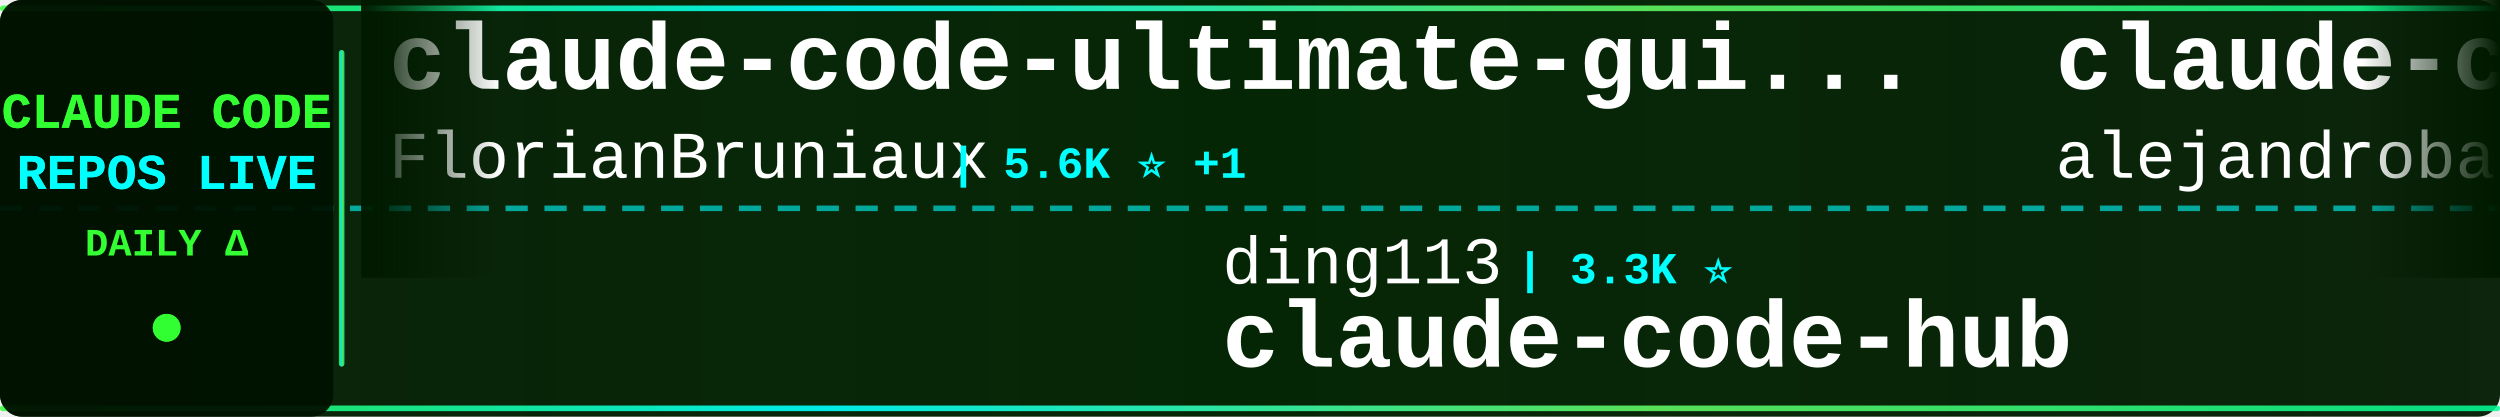
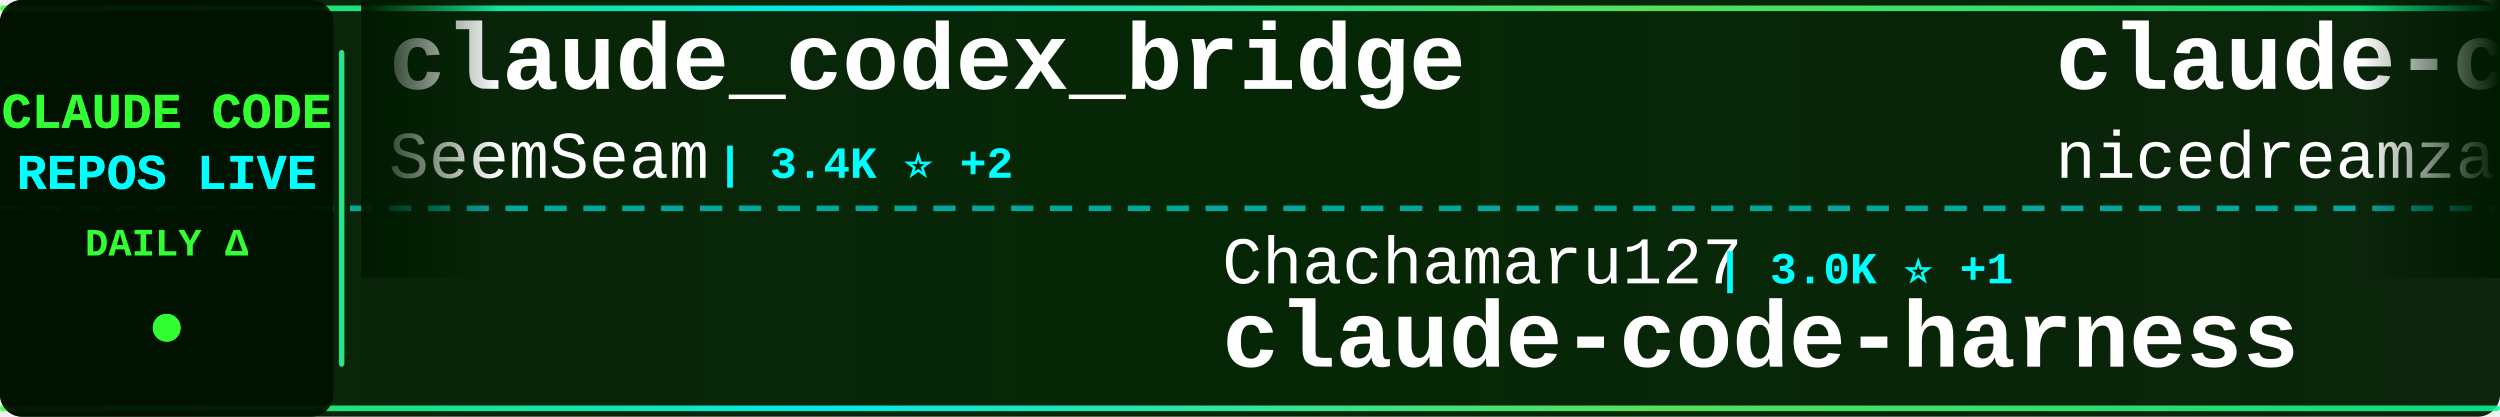
<svg xmlns="http://www.w3.org/2000/svg" width="900" height="150">
  <defs>
    <linearGradient id="tickerBg" x1="0%" y1="0%" x2="100%" y2="0%">
      <stop offset="0%" style="stop-color:#001a00;stop-opacity:0.95" />
      <stop offset="50%" style="stop-color:#002200;stop-opacity:0.98" />
      <stop offset="100%" style="stop-color:#001a00;stop-opacity:0.95" />
    </linearGradient>
    <linearGradient id="borderGrad" x1="0%" y1="0%" x2="100%" y2="0%">
      <stop offset="0%" style="stop-color:#33ff33;stop-opacity:0.85">
        <animate attributeName="stop-opacity" values="0.85;1;0.85" dur="2s" repeatCount="indefinite" />
      </stop>
      <stop offset="33%" style="stop-color:#00ffff;stop-opacity:0.9">
        <animate attributeName="stop-opacity" values="0.9;1;0.9" dur="2.2s" repeatCount="indefinite" />
      </stop>
      <stop offset="66%" style="stop-color:#66ff66;stop-opacity:0.85">
        <animate attributeName="stop-opacity" values="0.85;1;0.85" dur="1.8s" repeatCount="indefinite" />
      </stop>
      <stop offset="100%" style="stop-color:#00ff99;stop-opacity:0.85">
        <animate attributeName="stop-opacity" values="0.85;1;0.85" dur="2s" repeatCount="indefinite" />
      </stop>
    </linearGradient>
    <filter id="textGlow">
      <feGaussianBlur stdDeviation="0.1" result="coloredBlur" />
      <feMerge>
        <feMergeNode in="coloredBlur" />
        <feMergeNode in="SourceGraphic" />
      </feMerge>
    </filter>
    <filter id="metricGlow">
      <feGaussianBlur stdDeviation="0.2" result="coloredBlur" />
      <feMerge>
        <feMergeNode in="coloredBlur" />
        <feMergeNode in="SourceGraphic" />
      </feMerge>
    </filter>
    <linearGradient id="leftFade" x1="0%" y1="0%" x2="100%" y2="0%">
      <stop offset="0%" style="stop-color:#001a00;stop-opacity:1" />
      <stop offset="100%" style="stop-color:#001a00;stop-opacity:0" />
    </linearGradient>
    <linearGradient id="rightFade" x1="0%" y1="0%" x2="100%" y2="0%">
      <stop offset="0%" style="stop-color:#001a00;stop-opacity:0" />
      <stop offset="100%" style="stop-color:#001a00;stop-opacity:1" />
    </linearGradient>
  </defs>
  <rect width="900" height="150" fill="url(#tickerBg)" rx="8" />
  <rect x="0" y="2" width="900" height="2" fill="url(#borderGrad)" rx="1" />
  <rect x="0" y="146" width="900" height="2" fill="url(#borderGrad)" rx="1" />
  <line x1="0" y1="75" x2="900" y2="75" stroke="#00ffff" stroke-width="2" stroke-dasharray="8 6" opacity="0.6" />
  <rect x="0" y="0" width="120" height="150" fill="#001100" opacity="0.95" rx="8" />
  <text x="60" y="46" font-family="'Courier New', monospace" font-size="18" font-weight="bold" fill="#33ff33" text-anchor="middle" filter="url(#textGlow)">
    CLAUDE CODE
  </text>
  <text x="60" y="68" font-family="'Courier New', monospace" font-size="18" font-weight="bold" fill="#00ffff" text-anchor="middle" filter="url(#textGlow)">
    REPOS LIVE
  </text>
  <text x="60" y="92" font-family="'Courier New', monospace" font-size="14" font-weight="bold" fill="#33ff33" text-anchor="middle">
    DAILY Δ
  </text>
  <circle cx="60" cy="118" r="5" fill="#33ff33" filter="url(#metricGlow)">
    <animate attributeName="r" values="4;6;4" dur="1.5s" repeatCount="indefinite" />
    <animate attributeName="opacity" values="0.6;1;0.6" dur="1.5s" repeatCount="indefinite" />
  </circle>
  <rect x="122" y="18" width="2" height="114" fill="url(#borderGrad)" rx="1" />
  <clipPath id="tickerClip">
    <rect x="130" y="0" width="770" height="150" />
  </clipPath>
  <g clip-path="url(#tickerClip)">
    <g id="tickerItems">
      <animateTransform attributeName="transform" attributeType="XML" type="translate" from="0 0" to="-3000 0" dur="54s" repeatCount="indefinite" />
      <g transform="translate(0, 0)">
-         <text x="140" y="32" font-family="'Courier New', monospace" font-size="34" font-weight="bold" fill="#ffffff">claude-code-ultimate-gui...</text>
-         <text x="140" y="64" font-family="'Courier New', monospace" font-size="24" font-weight="normal" fill="#ffffff" opacity="1.0">FlorianBruniaux</text>
-         <text x="342" y="64" font-family="'Courier New', monospace" font-size="16" font-weight="bold" fill="#00ffff"> | 5.6K ⭐ +1</text>
+         <text x="140" y="32" font-family="'Courier New', monospace" font-size="34" font-weight="bold" fill="#ffffff">claude_codex_bridge</text>
+         <text x="140" y="64" font-family="'Courier New', monospace" font-size="24" font-weight="normal" fill="#ffffff" opacity="1.0">SeemSeam</text>
+         <text x="258" y="64" font-family="'Courier New', monospace" font-size="16" font-weight="bold" fill="#00ffff"> | 3.4K ⭐ +2</text>
      </g>
      <g transform="translate(300, 0)">
+         <text x="140" y="102" font-family="'Courier New', monospace" font-size="24" font-weight="normal" fill="#ffffff" opacity="1.0">Chachamaru127</text>
+         <text x="318" y="102" font-family="'Courier New', monospace" font-size="16" font-weight="bold" fill="#00ffff"> | 3.0K ⭐ +1</text>
+         <text x="140" y="132" font-family="'Courier New', monospace" font-size="34" font-weight="bold" fill="#ffffff">claude-code-harness</text>
+       </g>
+       <g transform="translate(600, 0)">
+         <text x="140" y="32" font-family="'Courier New', monospace" font-size="34" font-weight="bold" fill="#ffffff">claude-code-local</text>
+         <text x="140" y="64" font-family="'Courier New', monospace" font-size="24" font-weight="normal" fill="#ffffff" opacity="1.0">nicedreamzapp</text>
+         <text x="318" y="64" font-family="'Courier New', monospace" font-size="16" font-weight="bold" fill="#00ffff"> | 3.1K ⭐ +11</text>
+       </g>
+       <g transform="translate(900, 0)">
+         <text x="140" y="102" font-family="'Courier New', monospace" font-size="24" font-weight="normal" fill="#ffffff" opacity="1.0">777genius</text>
+         <text x="270" y="102" font-family="'Courier New', monospace" font-size="16" font-weight="bold" fill="#00ffff"> | 924 ⭐</text>
+         <text x="140" y="132" font-family="'Courier New', monospace" font-size="34" font-weight="bold" fill="#ffffff">claude-code-source-code</text>
+       </g>
+       <g transform="translate(1200, 0)">
+         <text x="140" y="32" font-family="'Courier New', monospace" font-size="34" font-weight="bold" fill="#ffffff">Dive-into-Claude-Code</text>
+         <text x="140" y="64" font-family="'Courier New', monospace" font-size="24" font-weight="normal" fill="#ffffff" opacity="1.0">VILA-Lab</text>
+         <text x="258" y="64" font-family="'Courier New', monospace" font-size="16" font-weight="bold" fill="#00ffff"> | 2.0K ⭐ +2</text>
+       </g>
+       <g transform="translate(1500, 0)">
        <text x="140" y="102" font-family="'Courier New', monospace" font-size="24" font-weight="normal" fill="#ffffff" opacity="1.0">ding113</text>
-         <text x="246" y="102" font-family="'Courier New', monospace" font-size="16" font-weight="bold" fill="#00ffff"> | 3.3K ⭐</text>
+         <text x="246" y="102" font-family="'Courier New', monospace" font-size="16" font-weight="bold" fill="#00ffff"> | 3.3K ⭐ +1</text>
        <text x="140" y="132" font-family="'Courier New', monospace" font-size="34" font-weight="bold" fill="#ffffff">claude-code-hub</text>
      </g>
-       <g transform="translate(600, 0)">
-         <text x="140" y="32" font-family="'Courier New', monospace" font-size="34" font-weight="bold" fill="#ffffff">claude-code-from-source</text>
-         <text x="140" y="64" font-family="'Courier New', monospace" font-size="24" font-weight="normal" fill="#ffffff" opacity="1.0">alejandrobalderas</text>
-         <text x="366" y="64" font-family="'Courier New', monospace" font-size="16" font-weight="bold" fill="#00ffff"> | 2.7K ⭐</text>
-       </g>
-       <g transform="translate(900, 0)">
-         <text x="140" y="102" font-family="'Courier New', monospace" font-size="24" font-weight="normal" fill="#ffffff" opacity="1.0">jeremylongshore</text>
-         <text x="342" y="102" font-family="'Courier New', monospace" font-size="16" font-weight="bold" fill="#00ffff"> | 2.6K ⭐</text>
-         <text x="140" y="132" font-family="'Courier New', monospace" font-size="34" font-weight="bold" fill="#ffffff">claude-code-plugins-plus...</text>
-       </g>
-       <g transform="translate(1200, 0)">
-         <text x="140" y="32" font-family="'Courier New', monospace" font-size="34" font-weight="bold" fill="#ffffff">Claude-code</text>
-         <text x="140" y="64" font-family="'Courier New', monospace" font-size="24" font-weight="normal" fill="#ffffff" opacity="1.0">fazxes</text>
-         <text x="234" y="64" font-family="'Courier New', monospace" font-size="16" font-weight="bold" fill="#00ffff"> | 230 ⭐</text>
-       </g>
-       <g transform="translate(1500, 0)">
-         <text x="140" y="102" font-family="'Courier New', monospace" font-size="24" font-weight="normal" fill="#ffffff" opacity="1.0">Alishahryar1</text>
-         <text x="306" y="102" font-family="'Courier New', monospace" font-size="16" font-weight="bold" fill="#00ffff"> | 44.1K ⭐ +81</text>
-         <text x="140" y="132" font-family="'Courier New', monospace" font-size="34" font-weight="bold" fill="#ffffff">free-claude-code</text>
-       </g>
      <g transform="translate(1800, 0)">
-         <text x="140" y="32" font-family="'Courier New', monospace" font-size="34" font-weight="bold" fill="#ffffff">claude-code-webui</text>
-         <text x="140" y="64" font-family="'Courier New', monospace" font-size="24" font-weight="normal" fill="#ffffff" opacity="1.0">sugyan</text>
-         <text x="234" y="64" font-family="'Courier New', monospace" font-size="16" font-weight="bold" fill="#00ffff"> | 1.1K ⭐</text>
+         <text x="140" y="32" font-family="'Courier New', monospace" font-size="34" font-weight="bold" fill="#ffffff">claude-code-reverse</text>
+         <text x="140" y="64" font-family="'Courier New', monospace" font-size="24" font-weight="normal" fill="#ffffff" opacity="1.0">Yuyz0112</text>
+         <text x="258" y="64" font-family="'Courier New', monospace" font-size="16" font-weight="bold" fill="#00ffff"> | 2.4K ⭐</text>
      </g>
      <g transform="translate(2100, 0)">
-         <text x="140" y="102" font-family="'Courier New', monospace" font-size="24" font-weight="normal" fill="#ffffff" opacity="1.0">Cranot</text>
-         <text x="234" y="102" font-family="'Courier New', monospace" font-size="16" font-weight="bold" fill="#00ffff"> | 2.9K ⭐</text>
-         <text x="140" y="132" font-family="'Courier New', monospace" font-size="34" font-weight="bold" fill="#ffffff">claude-code-guide</text>
+         <text x="140" y="102" font-family="'Courier New', monospace" font-size="24" font-weight="normal" fill="#ffffff" opacity="1.0">digitalsamba</text>
+         <text x="306" y="102" font-family="'Courier New', monospace" font-size="16" font-weight="bold" fill="#00ffff"> | 1.9K ⭐ +1</text>
+         <text x="140" y="132" font-family="'Courier New', monospace" font-size="34" font-weight="bold" fill="#ffffff">claude-code-video-toolki...</text>
      </g>
      <g transform="translate(2400, 0)">
-         <text x="140" y="32" font-family="'Courier New', monospace" font-size="34" font-weight="bold" fill="#ffffff">Dive-into-Claude-Code</text>
-         <text x="140" y="64" font-family="'Courier New', monospace" font-size="24" font-weight="normal" fill="#ffffff" opacity="1.0">VILA-Lab</text>
-         <text x="258" y="64" font-family="'Courier New', monospace" font-size="16" font-weight="bold" fill="#00ffff"> | 2.0K ⭐</text>
+         <text x="140" y="32" font-family="'Courier New', monospace" font-size="34" font-weight="bold" fill="#ffffff">claude-code-spec-workflo...</text>
+         <text x="140" y="64" font-family="'Courier New', monospace" font-size="24" font-weight="normal" fill="#ffffff" opacity="1.0">Pimzino</text>
+         <text x="246" y="64" font-family="'Courier New', monospace" font-size="16" font-weight="bold" fill="#00ffff"> | 3.8K ⭐</text>
      </g>
      <g transform="translate(2700, 0)">
-         <text x="140" y="102" font-family="'Courier New', monospace" font-size="24" font-weight="normal" fill="#ffffff" opacity="1.0">edmund-io</text>
-         <text x="270" y="102" font-family="'Courier New', monospace" font-size="16" font-weight="bold" fill="#00ffff"> | 1.5K ⭐</text>
-         <text x="140" y="132" font-family="'Courier New', monospace" font-size="34" font-weight="bold" fill="#ffffff">edmunds-claude-code</text>
+         <text x="140" y="102" font-family="'Courier New', monospace" font-size="24" font-weight="normal" fill="#ffffff" opacity="1.0">daymade</text>
+         <text x="246" y="102" font-family="'Courier New', monospace" font-size="16" font-weight="bold" fill="#00ffff"> | 1.3K ⭐ +1</text>
+         <text x="140" y="132" font-family="'Courier New', monospace" font-size="34" font-weight="bold" fill="#ffffff">claude-code-skills</text>
      </g>
      <g transform="translate(3000, 0)">
-         <text x="140" y="32" font-family="'Courier New', monospace" font-size="34" font-weight="bold" fill="#ffffff">claude-code-ultimate-gui...</text>
-         <text x="140" y="64" font-family="'Courier New', monospace" font-size="24" font-weight="normal" fill="#ffffff" opacity="1.0">FlorianBruniaux</text>
-         <text x="342" y="64" font-family="'Courier New', monospace" font-size="16" font-weight="bold" fill="#00ffff"> | 5.6K ⭐ +1</text>
+         <text x="140" y="32" font-family="'Courier New', monospace" font-size="34" font-weight="bold" fill="#ffffff">claude_codex_bridge</text>
+         <text x="140" y="64" font-family="'Courier New', monospace" font-size="24" font-weight="normal" fill="#ffffff" opacity="1.0">SeemSeam</text>
+         <text x="258" y="64" font-family="'Courier New', monospace" font-size="16" font-weight="bold" fill="#00ffff"> | 3.4K ⭐ +2</text>
      </g>
      <g transform="translate(3300, 0)">
-         <text x="140" y="102" font-family="'Courier New', monospace" font-size="24" font-weight="normal" fill="#ffffff" opacity="1.0">ding113</text>
-         <text x="246" y="102" font-family="'Courier New', monospace" font-size="16" font-weight="bold" fill="#00ffff"> | 3.3K ⭐</text>
-         <text x="140" y="132" font-family="'Courier New', monospace" font-size="34" font-weight="bold" fill="#ffffff">claude-code-hub</text>
+         <text x="140" y="102" font-family="'Courier New', monospace" font-size="24" font-weight="normal" fill="#ffffff" opacity="1.0">Chachamaru127</text>
+         <text x="318" y="102" font-family="'Courier New', monospace" font-size="16" font-weight="bold" fill="#00ffff"> | 3.0K ⭐ +1</text>
+         <text x="140" y="132" font-family="'Courier New', monospace" font-size="34" font-weight="bold" fill="#ffffff">claude-code-harness</text>
      </g>
      <g transform="translate(3600, 0)">
-         <text x="140" y="32" font-family="'Courier New', monospace" font-size="34" font-weight="bold" fill="#ffffff">claude-code-from-source</text>
-         <text x="140" y="64" font-family="'Courier New', monospace" font-size="24" font-weight="normal" fill="#ffffff" opacity="1.0">alejandrobalderas</text>
-         <text x="366" y="64" font-family="'Courier New', monospace" font-size="16" font-weight="bold" fill="#00ffff"> | 2.7K ⭐</text>
+         <text x="140" y="32" font-family="'Courier New', monospace" font-size="34" font-weight="bold" fill="#ffffff">claude-code-local</text>
+         <text x="140" y="64" font-family="'Courier New', monospace" font-size="24" font-weight="normal" fill="#ffffff" opacity="1.0">nicedreamzapp</text>
+         <text x="318" y="64" font-family="'Courier New', monospace" font-size="16" font-weight="bold" fill="#00ffff"> | 3.1K ⭐ +11</text>
      </g>
      <g transform="translate(3900, 0)">
-         <text x="140" y="102" font-family="'Courier New', monospace" font-size="24" font-weight="normal" fill="#ffffff" opacity="1.0">jeremylongshore</text>
-         <text x="342" y="102" font-family="'Courier New', monospace" font-size="16" font-weight="bold" fill="#00ffff"> | 2.6K ⭐</text>
-         <text x="140" y="132" font-family="'Courier New', monospace" font-size="34" font-weight="bold" fill="#ffffff">claude-code-plugins-plus...</text>
+         <text x="140" y="102" font-family="'Courier New', monospace" font-size="24" font-weight="normal" fill="#ffffff" opacity="1.0">777genius</text>
+         <text x="270" y="102" font-family="'Courier New', monospace" font-size="16" font-weight="bold" fill="#00ffff"> | 924 ⭐</text>
+         <text x="140" y="132" font-family="'Courier New', monospace" font-size="34" font-weight="bold" fill="#ffffff">claude-code-source-code</text>
      </g>
    </g>
  </g>
  <rect x="130" y="0" width="50" height="100" fill="url(#leftFade)" />
  <rect x="850" y="0" width="50" height="100" fill="url(#rightFade)" />
</svg>
